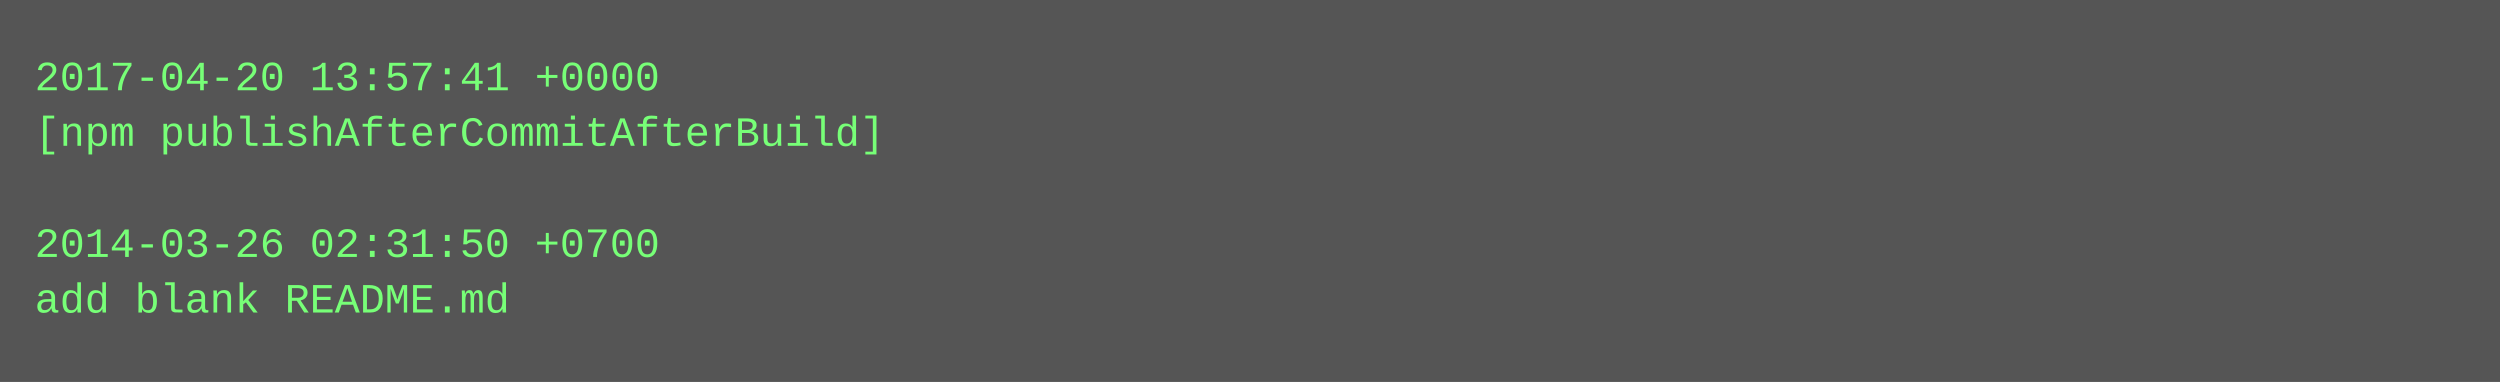
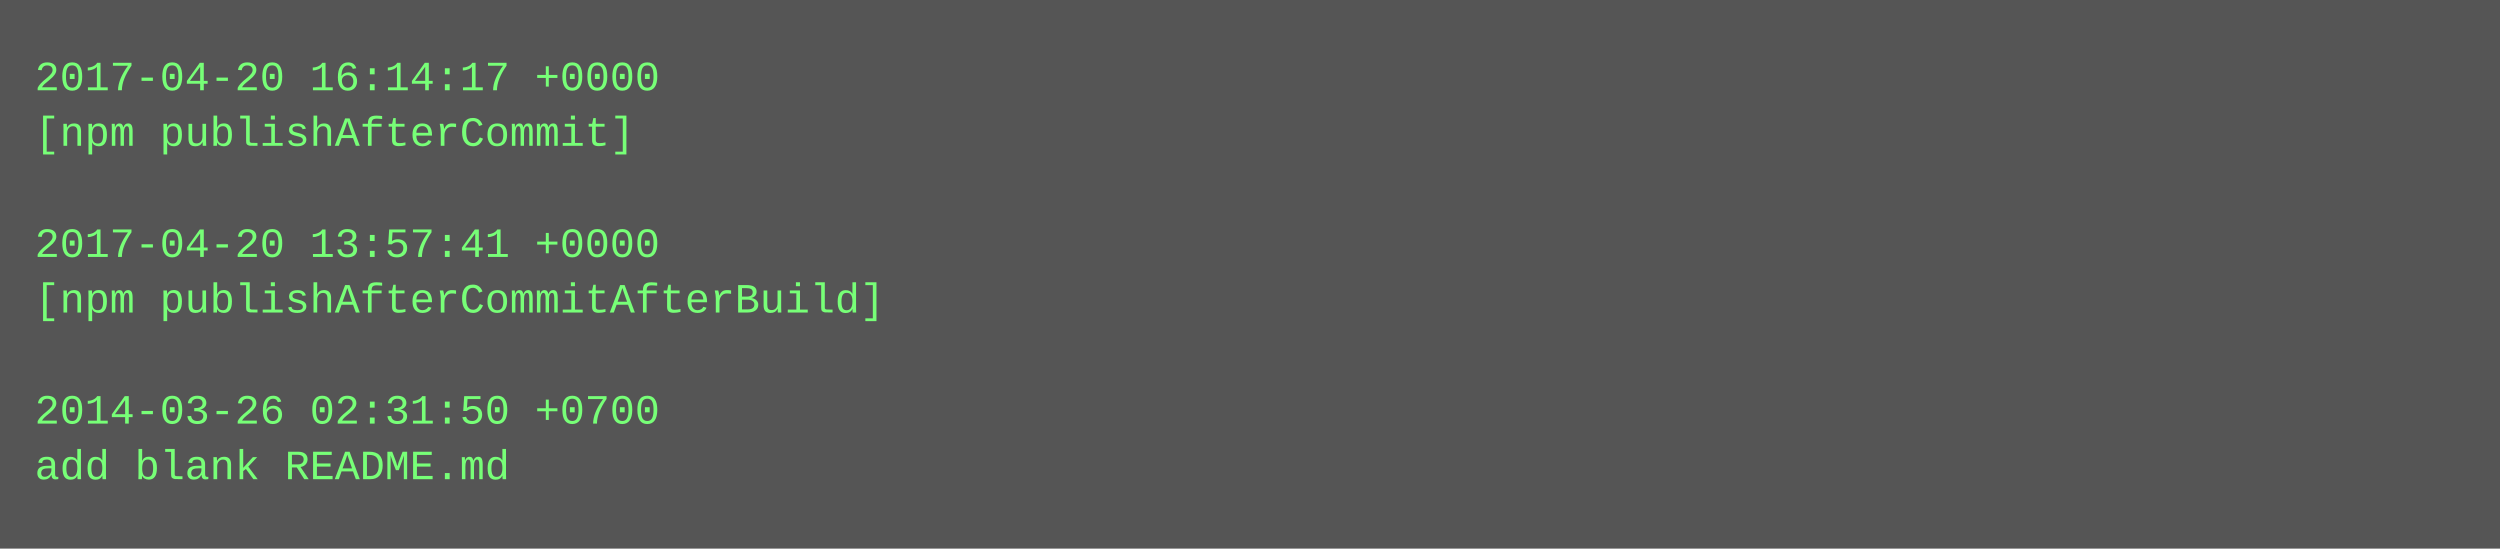
- <svg xmlns="http://www.w3.org/2000/svg" height="110" width="720">
-   <rect height="110" fill="#555" width="720" />
+ <svg xmlns="http://www.w3.org/2000/svg" height="158" width="720">
+   <rect height="158" fill="#555" width="720" />
  <text fill="#7f7" font-family="Courier New" font-size="12" xml:space="preserve">
-     <tspan x="10" y="26">2017-04-20 13:57:41 +0000</tspan>
-     <tspan x="10" y="42">[npm publishAfterCommitAfterBuild]</tspan>
+     <tspan x="10" y="26">2017-04-20 16:14:17 +0000</tspan>
+     <tspan x="10" y="42">[npm publishAfterCommit]</tspan>
    <tspan x="10" y="58" />
-     <tspan x="10" y="74">2014-03-26 02:31:50 +0700</tspan>
-     <tspan x="10" y="90">add blank README.md</tspan>
+     <tspan x="10" y="74">2017-04-20 13:57:41 +0000</tspan>
+     <tspan x="10" y="90">[npm publishAfterCommitAfterBuild]</tspan>
+     <tspan x="10" y="106" />
+     <tspan x="10" y="122">2014-03-26 02:31:50 +0700</tspan>
+     <tspan x="10" y="138">add blank README.md</tspan>
  </text>
</svg>
